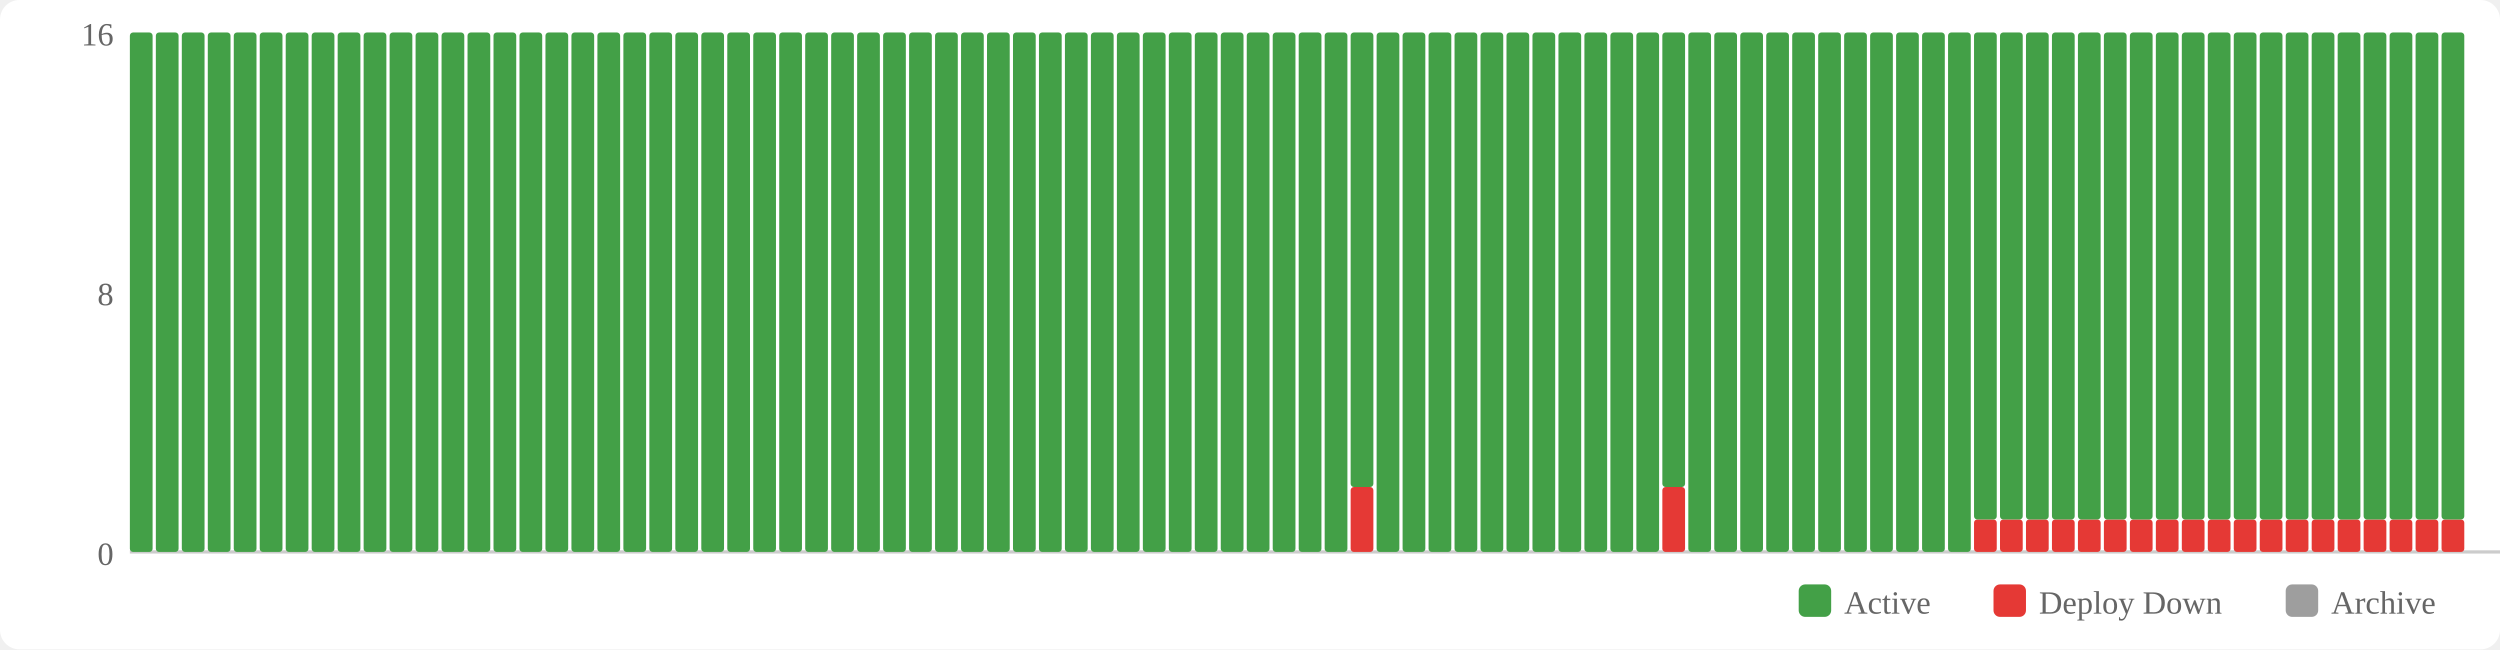
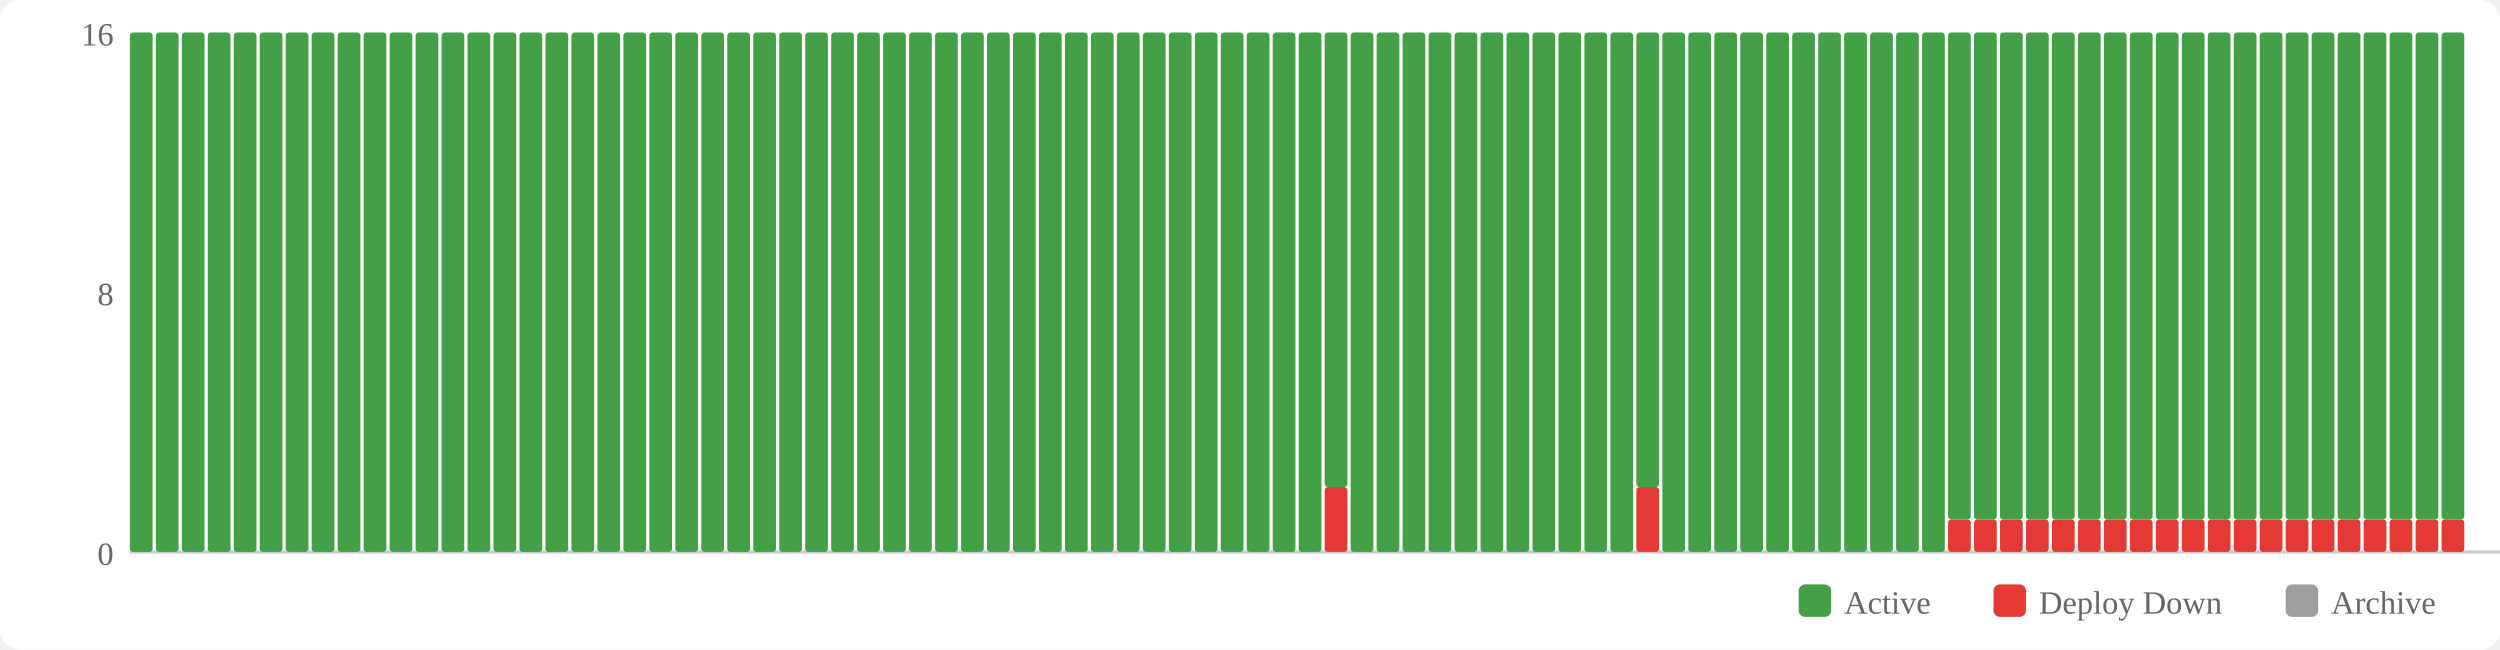
<svg xmlns="http://www.w3.org/2000/svg" width="770" height="200" viewBox="0 0 770 200">
  <rect width="770" height="200" fill="#fff" rx="6" />
  <rect x="554" y="180" width="10" height="10" fill="#43a047" rx="2" />
  <text x="568" y="189" font-size="10" fill="#666">Active</text>
  <rect x="614" y="180" width="10" height="10" fill="#e53935" rx="2" />
  <text x="628" y="189" font-size="10" fill="#666">Deploy Down</text>
  <rect x="704" y="180" width="10" height="10" fill="#9e9e9e" rx="2" />
  <text x="718" y="189" font-size="10" fill="#666">Archive</text>
  <text x="35" y="174" text-anchor="end" font-size="10" fill="#666">0</text>
  <text x="35" y="94" text-anchor="end" font-size="10" fill="#666">8</text>
  <text x="35" y="14" text-anchor="end" font-size="10" fill="#666">16</text>
  <line x1="40" y1="170" x2="770" y2="170" stroke="#ccc" stroke-width="1" />
  <rect x="40" y="10" width="7" height="160" fill="#43a047" rx="1" />
  <rect x="48" y="10" width="7" height="160" fill="#43a047" rx="1" />
  <rect x="56" y="10" width="7" height="160" fill="#43a047" rx="1" />
  <rect x="64" y="10" width="7" height="160" fill="#43a047" rx="1" />
  <rect x="72" y="10" width="7" height="160" fill="#43a047" rx="1" />
  <rect x="80" y="10" width="7" height="160" fill="#43a047" rx="1" />
  <rect x="88" y="10" width="7" height="160" fill="#43a047" rx="1" />
  <rect x="96" y="10" width="7" height="160" fill="#43a047" rx="1" />
  <rect x="104" y="10" width="7" height="160" fill="#43a047" rx="1" />
  <rect x="112" y="10" width="7" height="160" fill="#43a047" rx="1" />
  <rect x="120" y="10" width="7" height="160" fill="#43a047" rx="1" />
  <rect x="128" y="10" width="7" height="160" fill="#43a047" rx="1" />
  <rect x="136" y="10" width="7" height="160" fill="#43a047" rx="1" />
  <rect x="144" y="10" width="7" height="160" fill="#43a047" rx="1" />
  <rect x="152" y="10" width="7" height="160" fill="#43a047" rx="1" />
  <rect x="160" y="10" width="7" height="160" fill="#43a047" rx="1" />
  <rect x="168" y="10" width="7" height="160" fill="#43a047" rx="1" />
  <rect x="176" y="10" width="7" height="160" fill="#43a047" rx="1" />
  <rect x="184" y="10" width="7" height="160" fill="#43a047" rx="1" />
  <rect x="192" y="10" width="7" height="160" fill="#43a047" rx="1" />
  <rect x="200" y="10" width="7" height="160" fill="#43a047" rx="1" />
  <rect x="208" y="10" width="7" height="160" fill="#43a047" rx="1" />
  <rect x="216" y="10" width="7" height="160" fill="#43a047" rx="1" />
  <rect x="224" y="10" width="7" height="160" fill="#43a047" rx="1" />
  <rect x="232" y="10" width="7" height="160" fill="#43a047" rx="1" />
  <rect x="240" y="10" width="7" height="160" fill="#43a047" rx="1" />
  <rect x="248" y="10" width="7" height="160" fill="#43a047" rx="1" />
  <rect x="256" y="10" width="7" height="160" fill="#43a047" rx="1" />
  <rect x="264" y="10" width="7" height="160" fill="#43a047" rx="1" />
  <rect x="272" y="10" width="7" height="160" fill="#43a047" rx="1" />
  <rect x="280" y="10" width="7" height="160" fill="#43a047" rx="1" />
  <rect x="288" y="10" width="7" height="160" fill="#43a047" rx="1" />
  <rect x="296" y="10" width="7" height="160" fill="#43a047" rx="1" />
  <rect x="304" y="10" width="7" height="160" fill="#43a047" rx="1" />
  <rect x="312" y="10" width="7" height="160" fill="#43a047" rx="1" />
  <rect x="320" y="10" width="7" height="160" fill="#43a047" rx="1" />
  <rect x="328" y="10" width="7" height="160" fill="#43a047" rx="1" />
  <rect x="336" y="10" width="7" height="160" fill="#43a047" rx="1" />
  <rect x="344" y="10" width="7" height="160" fill="#43a047" rx="1" />
  <rect x="352" y="10" width="7" height="160" fill="#43a047" rx="1" />
  <rect x="360" y="10" width="7" height="160" fill="#43a047" rx="1" />
  <rect x="368" y="10" width="7" height="160" fill="#43a047" rx="1" />
  <rect x="376" y="10" width="7" height="160" fill="#43a047" rx="1" />
  <rect x="384" y="10" width="7" height="160" fill="#43a047" rx="1" />
  <rect x="392" y="10" width="7" height="160" fill="#43a047" rx="1" />
  <rect x="400" y="10" width="7" height="160" fill="#43a047" rx="1" />
-   <rect x="408" y="10" width="7" height="160" fill="#43a047" rx="1" />
-   <rect x="416" y="150" width="7" height="20" fill="#e53935" rx="1" />
-   <rect x="416" y="10" width="7" height="140" fill="#43a047" rx="1" />
+   <rect x="408" y="150" width="7" height="20" fill="#e53935" rx="1" />
+   <rect x="408" y="10" width="7" height="140" fill="#43a047" rx="1" />
+   <rect x="416" y="10" width="7" height="160" fill="#43a047" rx="1" />
  <rect x="424" y="10" width="7" height="160" fill="#43a047" rx="1" />
  <rect x="432" y="10" width="7" height="160" fill="#43a047" rx="1" />
  <rect x="440" y="10" width="7" height="160" fill="#43a047" rx="1" />
  <rect x="448" y="10" width="7" height="160" fill="#43a047" rx="1" />
  <rect x="456" y="10" width="7" height="160" fill="#43a047" rx="1" />
  <rect x="464" y="10" width="7" height="160" fill="#43a047" rx="1" />
  <rect x="472" y="10" width="7" height="160" fill="#43a047" rx="1" />
  <rect x="480" y="10" width="7" height="160" fill="#43a047" rx="1" />
  <rect x="488" y="10" width="7" height="160" fill="#43a047" rx="1" />
  <rect x="496" y="10" width="7" height="160" fill="#43a047" rx="1" />
-   <rect x="504" y="10" width="7" height="160" fill="#43a047" rx="1" />
-   <rect x="512" y="150" width="7" height="20" fill="#e53935" rx="1" />
-   <rect x="512" y="10" width="7" height="140" fill="#43a047" rx="1" />
+   <rect x="504" y="150" width="7" height="20" fill="#e53935" rx="1" />
+   <rect x="504" y="10" width="7" height="140" fill="#43a047" rx="1" />
+   <rect x="512" y="10" width="7" height="160" fill="#43a047" rx="1" />
  <rect x="520" y="10" width="7" height="160" fill="#43a047" rx="1" />
  <rect x="528" y="10" width="7" height="160" fill="#43a047" rx="1" />
  <rect x="536" y="10" width="7" height="160" fill="#43a047" rx="1" />
  <rect x="544" y="10" width="7" height="160" fill="#43a047" rx="1" />
  <rect x="552" y="10" width="7" height="160" fill="#43a047" rx="1" />
  <rect x="560" y="10" width="7" height="160" fill="#43a047" rx="1" />
  <rect x="568" y="10" width="7" height="160" fill="#43a047" rx="1" />
  <rect x="576" y="10" width="7" height="160" fill="#43a047" rx="1" />
  <rect x="584" y="10" width="7" height="160" fill="#43a047" rx="1" />
  <rect x="592" y="10" width="7" height="160" fill="#43a047" rx="1" />
-   <rect x="600" y="10" width="7" height="160" fill="#43a047" rx="1" />
+   <rect x="600" y="160" width="7" height="10" fill="#e53935" rx="1" />
+   <rect x="600" y="10" width="7" height="150" fill="#43a047" rx="1" />
  <rect x="608" y="160" width="7" height="10" fill="#e53935" rx="1" />
  <rect x="608" y="10" width="7" height="150" fill="#43a047" rx="1" />
  <rect x="616" y="160" width="7" height="10" fill="#e53935" rx="1" />
  <rect x="616" y="10" width="7" height="150" fill="#43a047" rx="1" />
  <rect x="624" y="160" width="7" height="10" fill="#e53935" rx="1" />
  <rect x="624" y="10" width="7" height="150" fill="#43a047" rx="1" />
  <rect x="632" y="160" width="7" height="10" fill="#e53935" rx="1" />
  <rect x="632" y="10" width="7" height="150" fill="#43a047" rx="1" />
  <rect x="640" y="160" width="7" height="10" fill="#e53935" rx="1" />
  <rect x="640" y="10" width="7" height="150" fill="#43a047" rx="1" />
  <rect x="648" y="160" width="7" height="10" fill="#e53935" rx="1" />
  <rect x="648" y="10" width="7" height="150" fill="#43a047" rx="1" />
  <rect x="656" y="160" width="7" height="10" fill="#e53935" rx="1" />
  <rect x="656" y="10" width="7" height="150" fill="#43a047" rx="1" />
  <rect x="664" y="160" width="7" height="10" fill="#e53935" rx="1" />
  <rect x="664" y="10" width="7" height="150" fill="#43a047" rx="1" />
  <rect x="672" y="160" width="7" height="10" fill="#e53935" rx="1" />
  <rect x="672" y="10" width="7" height="150" fill="#43a047" rx="1" />
  <rect x="680" y="160" width="7" height="10" fill="#e53935" rx="1" />
  <rect x="680" y="10" width="7" height="150" fill="#43a047" rx="1" />
  <rect x="688" y="160" width="7" height="10" fill="#e53935" rx="1" />
  <rect x="688" y="10" width="7" height="150" fill="#43a047" rx="1" />
  <rect x="696" y="160" width="7" height="10" fill="#e53935" rx="1" />
  <rect x="696" y="10" width="7" height="150" fill="#43a047" rx="1" />
  <rect x="704" y="160" width="7" height="10" fill="#e53935" rx="1" />
  <rect x="704" y="10" width="7" height="150" fill="#43a047" rx="1" />
  <rect x="712" y="160" width="7" height="10" fill="#e53935" rx="1" />
  <rect x="712" y="10" width="7" height="150" fill="#43a047" rx="1" />
  <rect x="720" y="160" width="7" height="10" fill="#e53935" rx="1" />
  <rect x="720" y="10" width="7" height="150" fill="#43a047" rx="1" />
  <rect x="728" y="160" width="7" height="10" fill="#e53935" rx="1" />
  <rect x="728" y="10" width="7" height="150" fill="#43a047" rx="1" />
  <rect x="736" y="160" width="7" height="10" fill="#e53935" rx="1" />
  <rect x="736" y="10" width="7" height="150" fill="#43a047" rx="1" />
  <rect x="744" y="160" width="7" height="10" fill="#e53935" rx="1" />
  <rect x="744" y="10" width="7" height="150" fill="#43a047" rx="1" />
  <rect x="752" y="160" width="7" height="10" fill="#e53935" rx="1" />
  <rect x="752" y="10" width="7" height="150" fill="#43a047" rx="1" />
</svg>
